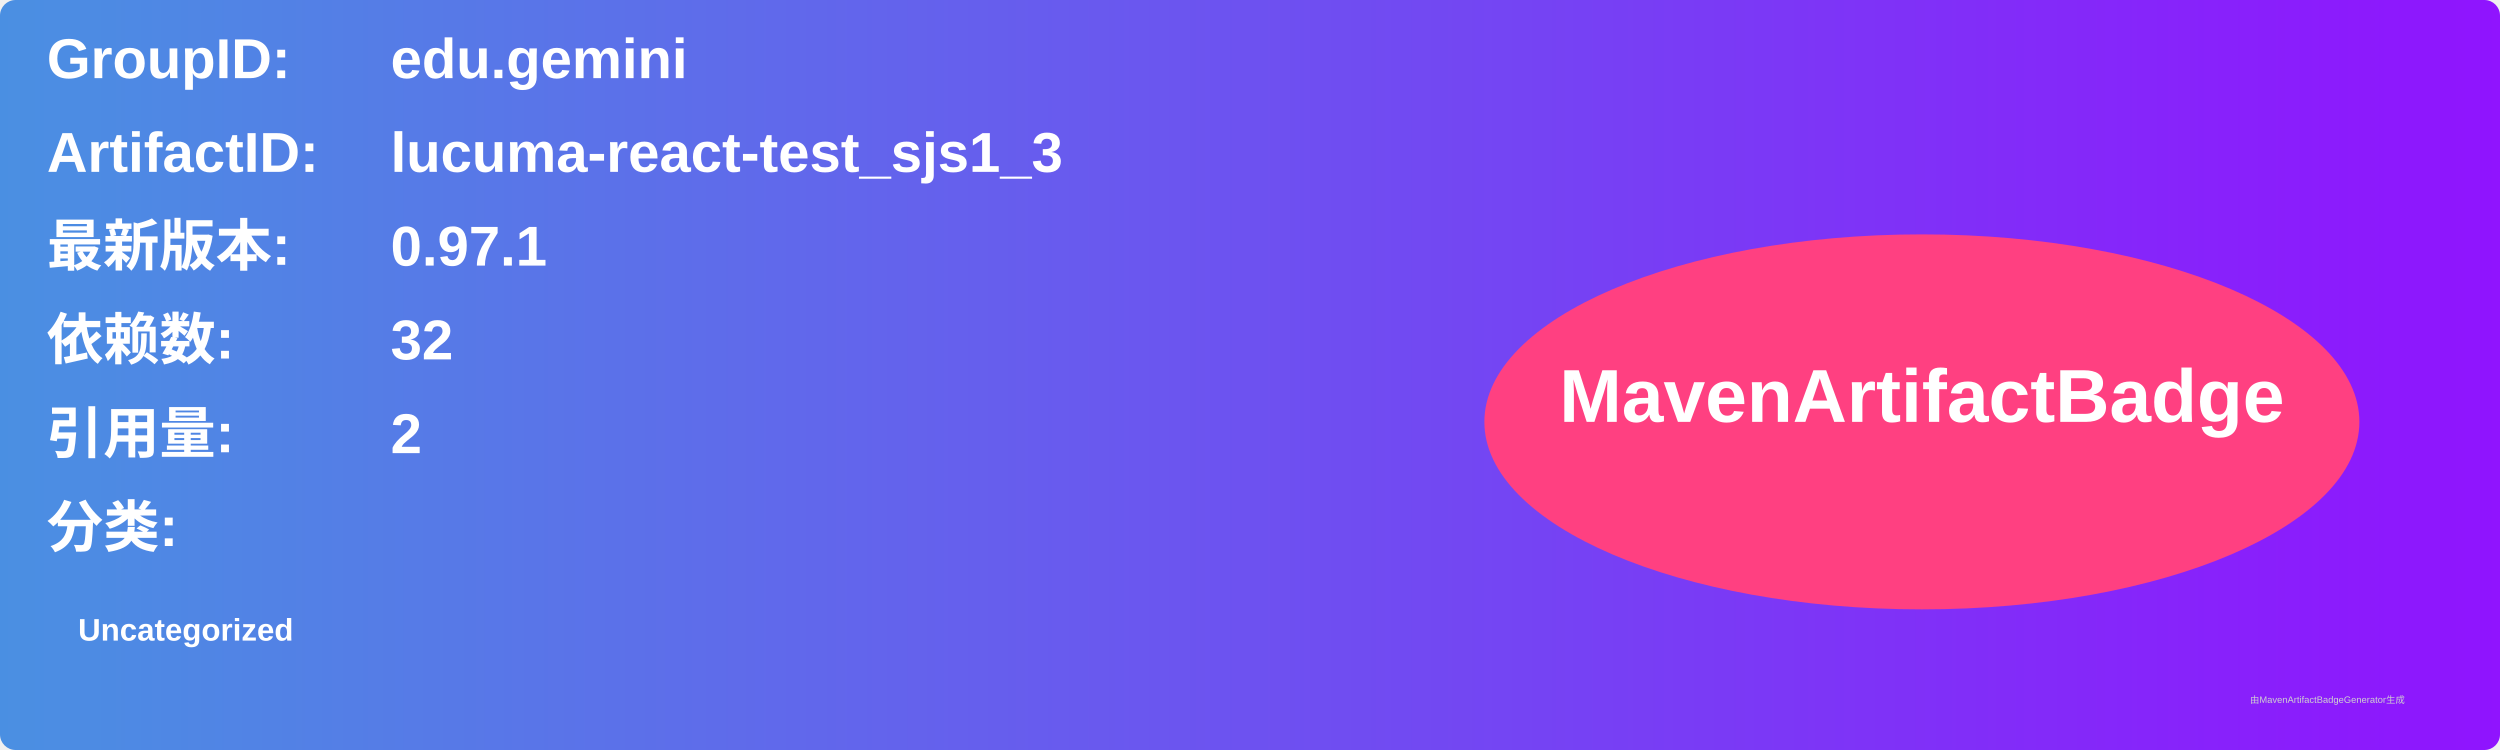
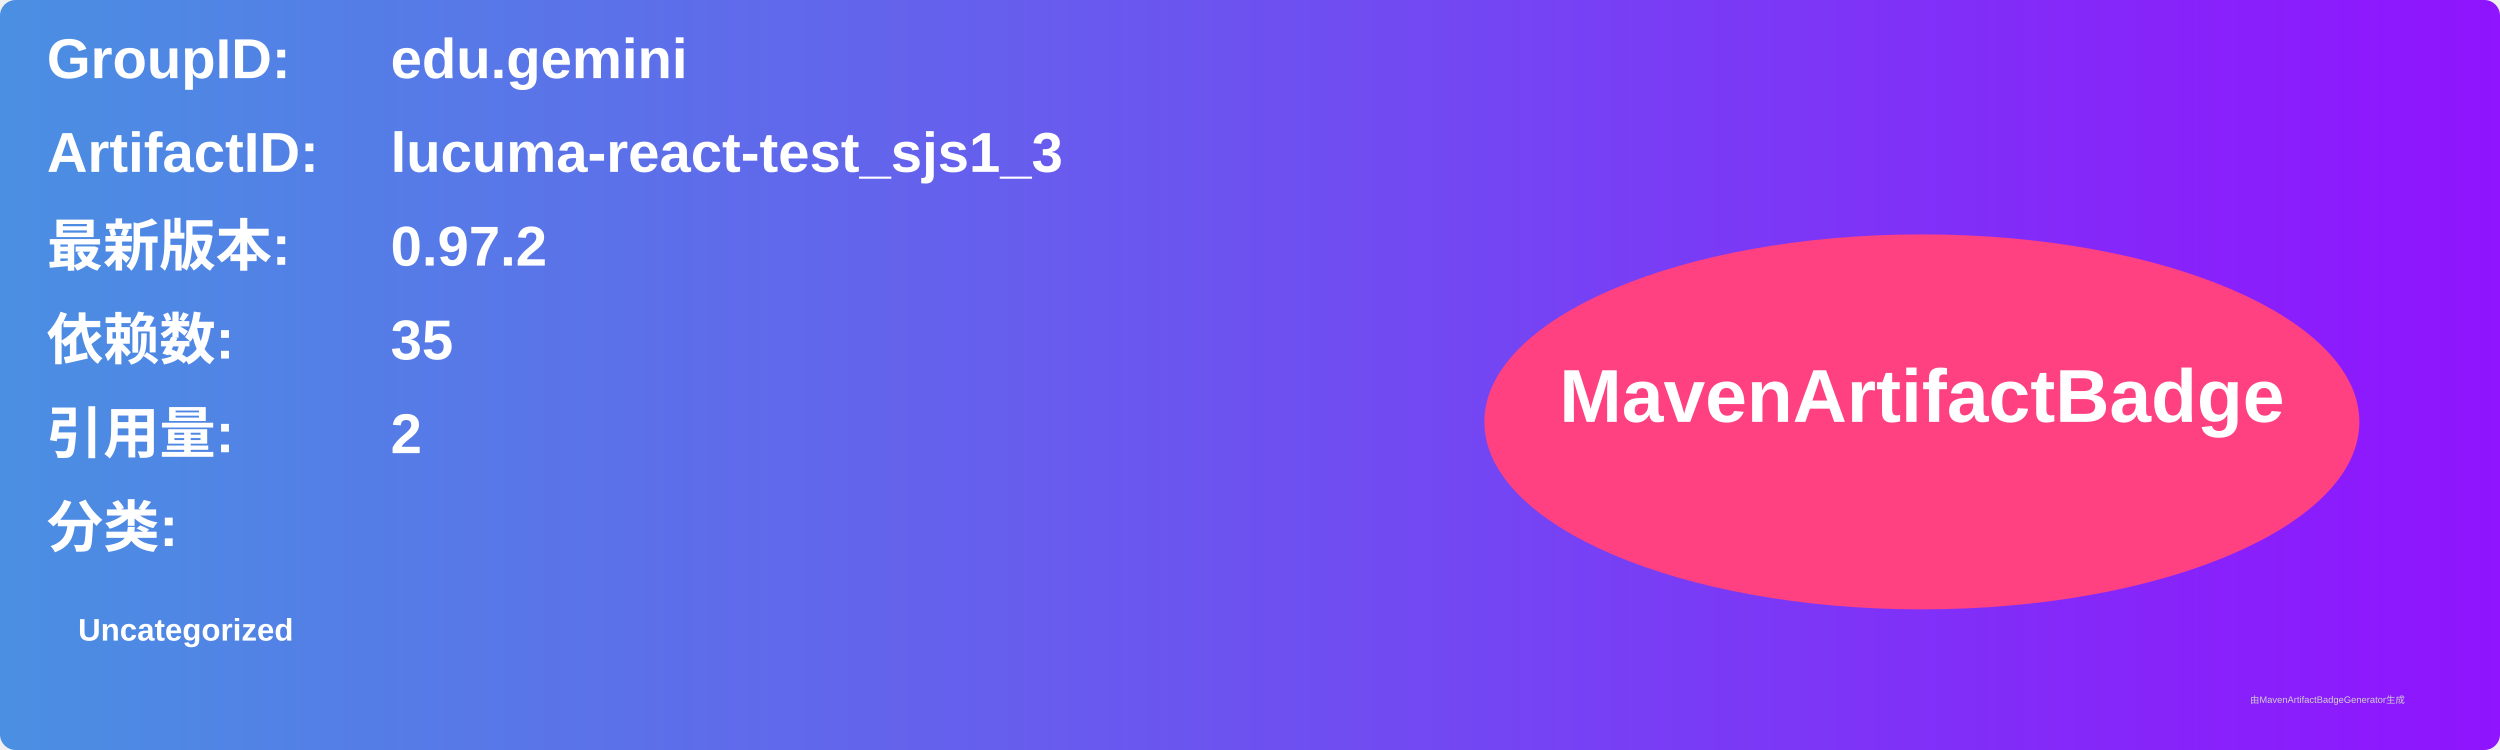
<svg xmlns="http://www.w3.org/2000/svg" width="800" height="240" viewBox="0 0 800 240">
  <linearGradient id="grad" x1="0%" y1="0%" x2="100%" y2="0%">
    <stop offset="0%" stop-color="#4a90e2" />
    <stop offset="100%" stop-color="#9013fe" />
  </linearGradient>
  <rect width="100%" height="100%" rx="5" ry="5" fill="url(#grad)" />
  <g transform="translate(15, 15)">
    <text x="0" y="10" font-family="Arial" font-size="18" fill="white" font-weight="bold" width="260">GroupID:</text>
    <text x="110" y="10" font-family="Arial" font-size="18" fill="white" font-weight="bold" width="460">edu.gemini</text>
    <text x="0" y="40" font-family="Arial" font-size="18" fill="white" font-weight="bold" width="260">ArtifactID:</text>
    <text x="110" y="40" font-family="Arial" font-size="18" fill="white" font-weight="bold" width="460">lucuma-react-test_sjs1_3</text>
    <text x="0" y="70" font-family="Arial" font-size="18" fill="white" font-weight="bold">最新版本:</text>
    <text x="110" y="70" font-family="Arial" font-size="18" fill="white" font-weight="bold">
-       <tspan font-weight="bold">0.97.1</tspan>
+       <tspan font-weight="bold">0.97.2</tspan>
    </text>
    <text x="0" y="100" font-family="Arial" font-size="18" fill="white" font-weight="bold">依赖数: </text>
    <text x="110" y="100" font-family="Arial" font-size="18" fill="white">
-       <tspan font-weight="bold">32</tspan>
+       <tspan font-weight="bold">35</tspan>
    </text>
    <text x="0" y="130" font-family="Arial" font-size="18" fill="white" font-weight="bold">引用量: </text>
    <text x="110" y="130" font-family="Arial" font-size="18" fill="white">
      <tspan font-weight="bold">2</tspan>
    </text>
    <text x="0" y="160" font-family="Arial" font-size="18" fill="white" font-weight="bold">分类:</text>
    <text x="10" y="190" font-family="Arial" font-size="10" fill="white">
      <tspan font-weight="bold">Uncategorized</tspan>
    </text>
    <ellipse cx="600" cy="120" rx="140" ry="60" fill="#ff4081" />
    <text x="600" y="120" text-anchor="middle" font-family="Arial" font-size="24" fill="white" font-weight="bold">MavenArtifactBadge</text>
  </g>
  <text x="720" y="225" font-family="Arial" font-size="3" fill="#d0d0d0">由MavenArtifactBadgeGenerator生成</text>
</svg>
